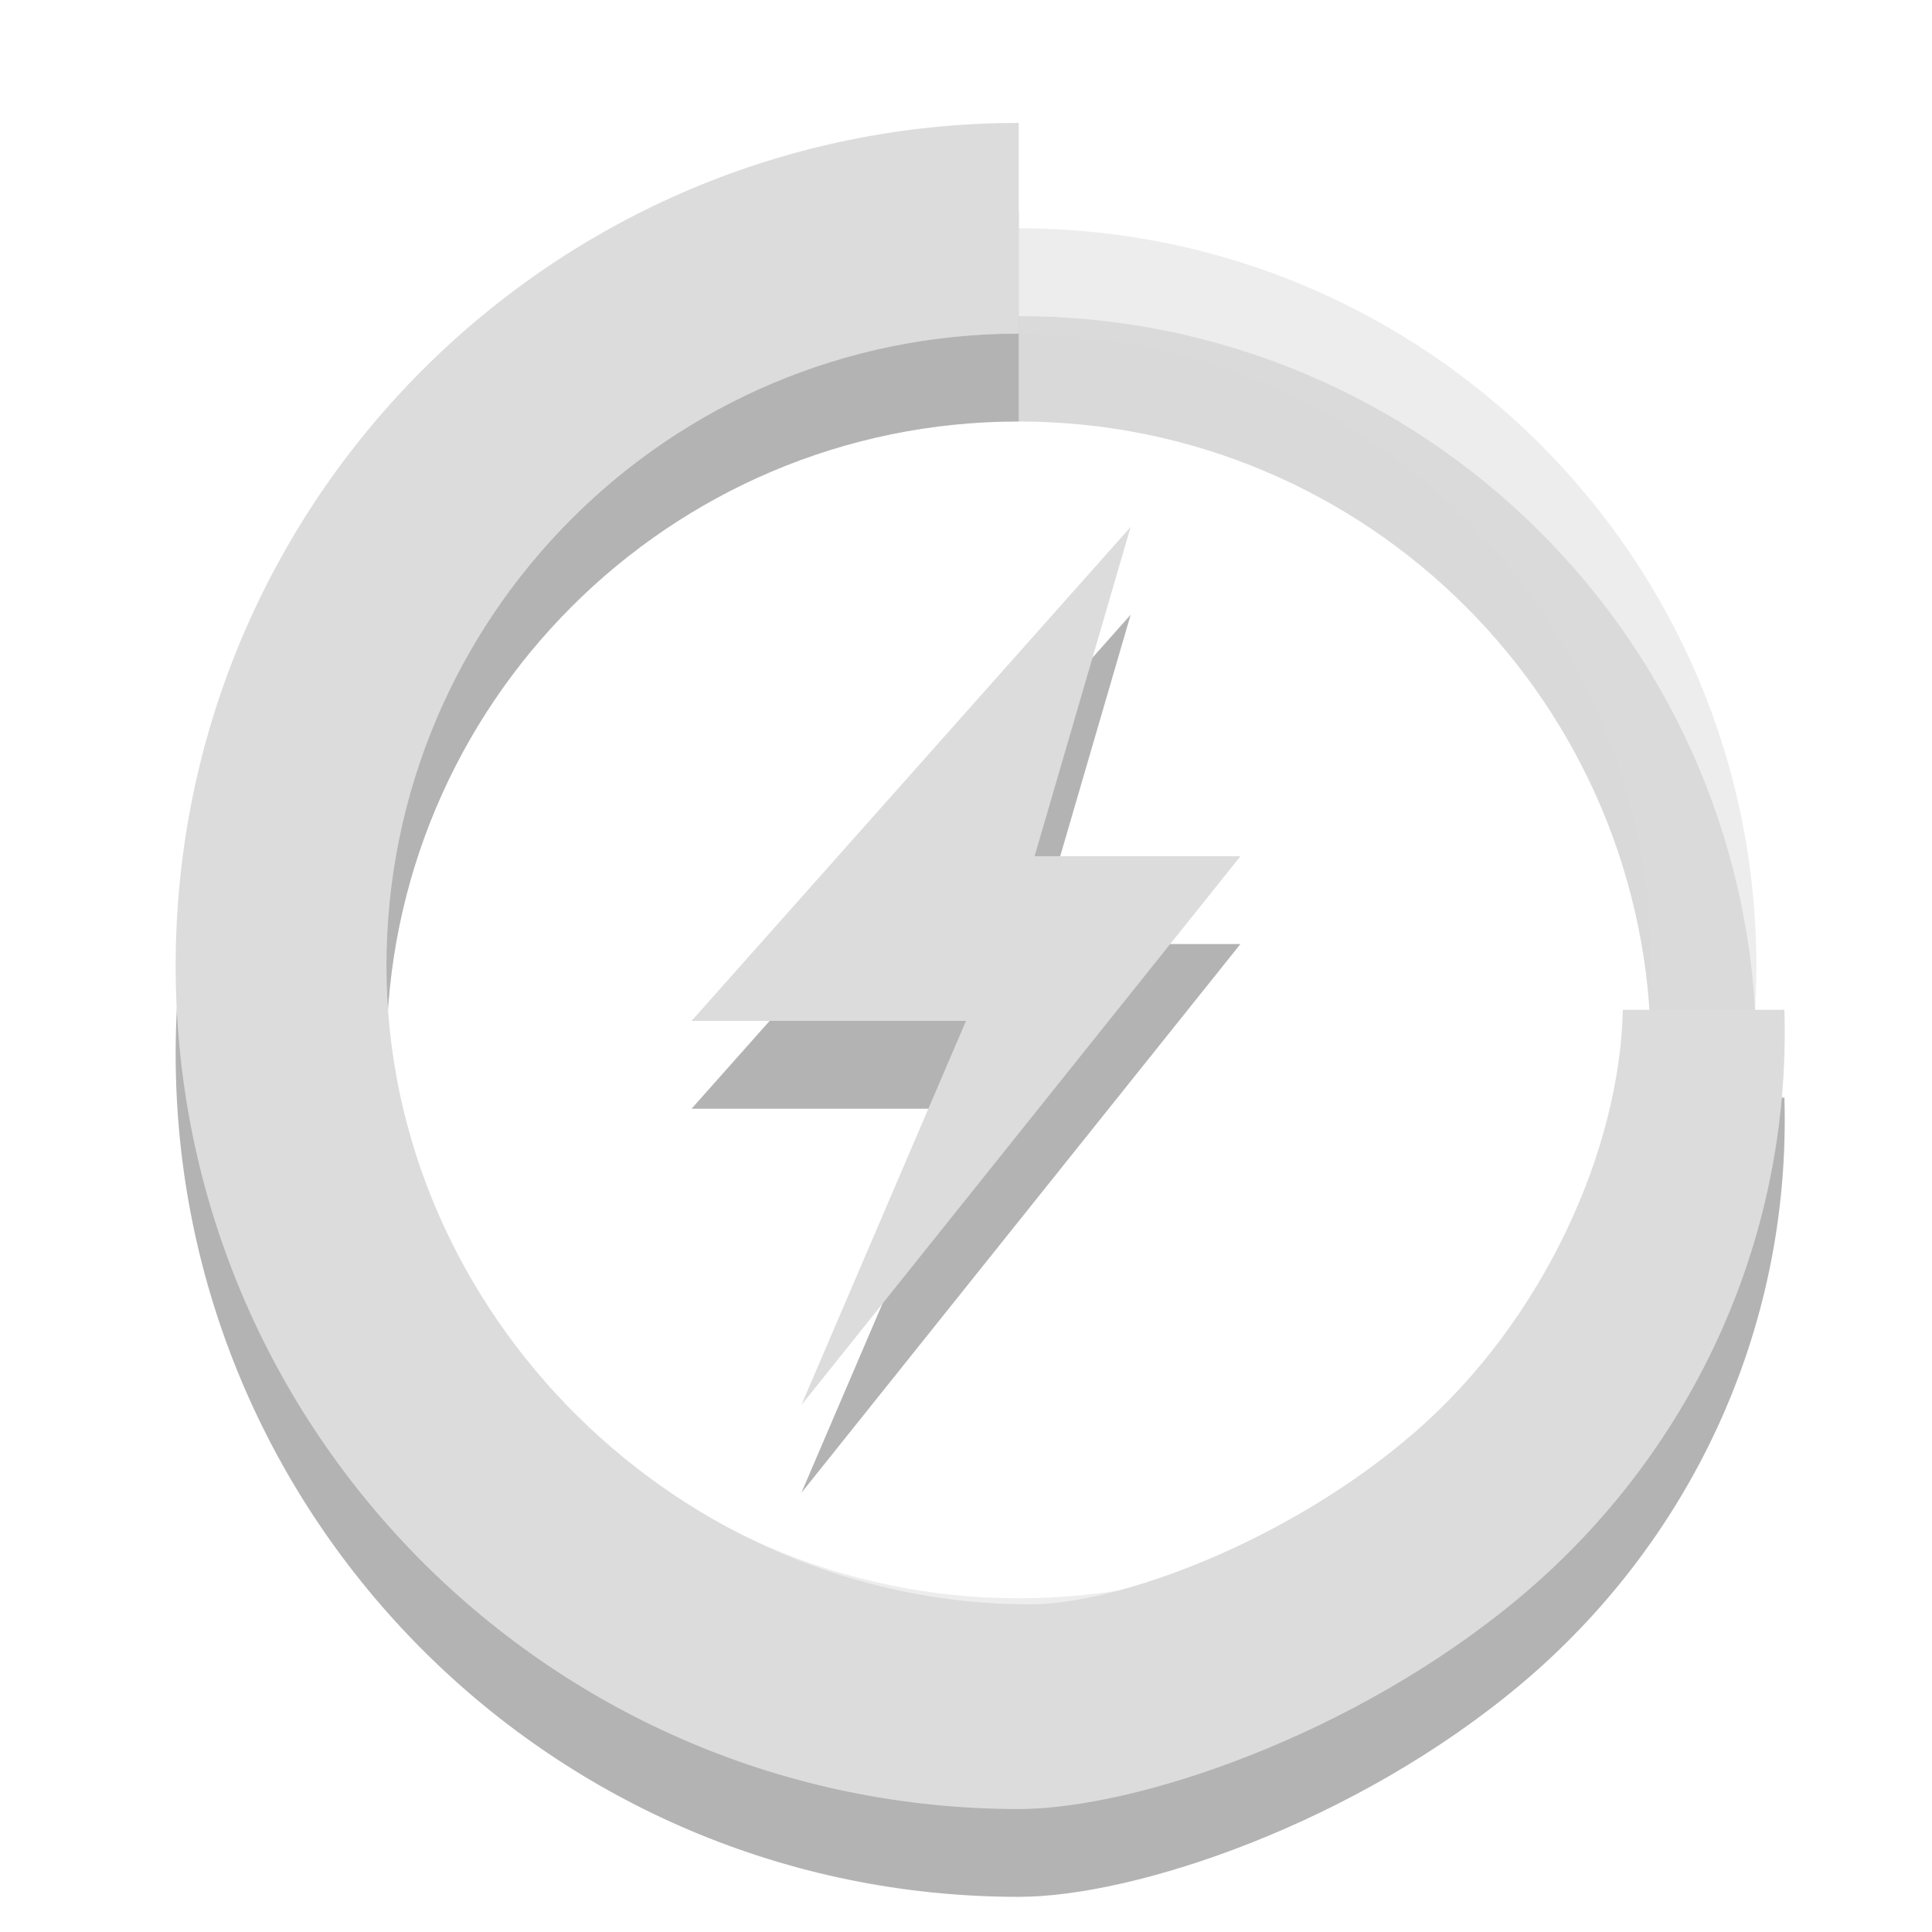
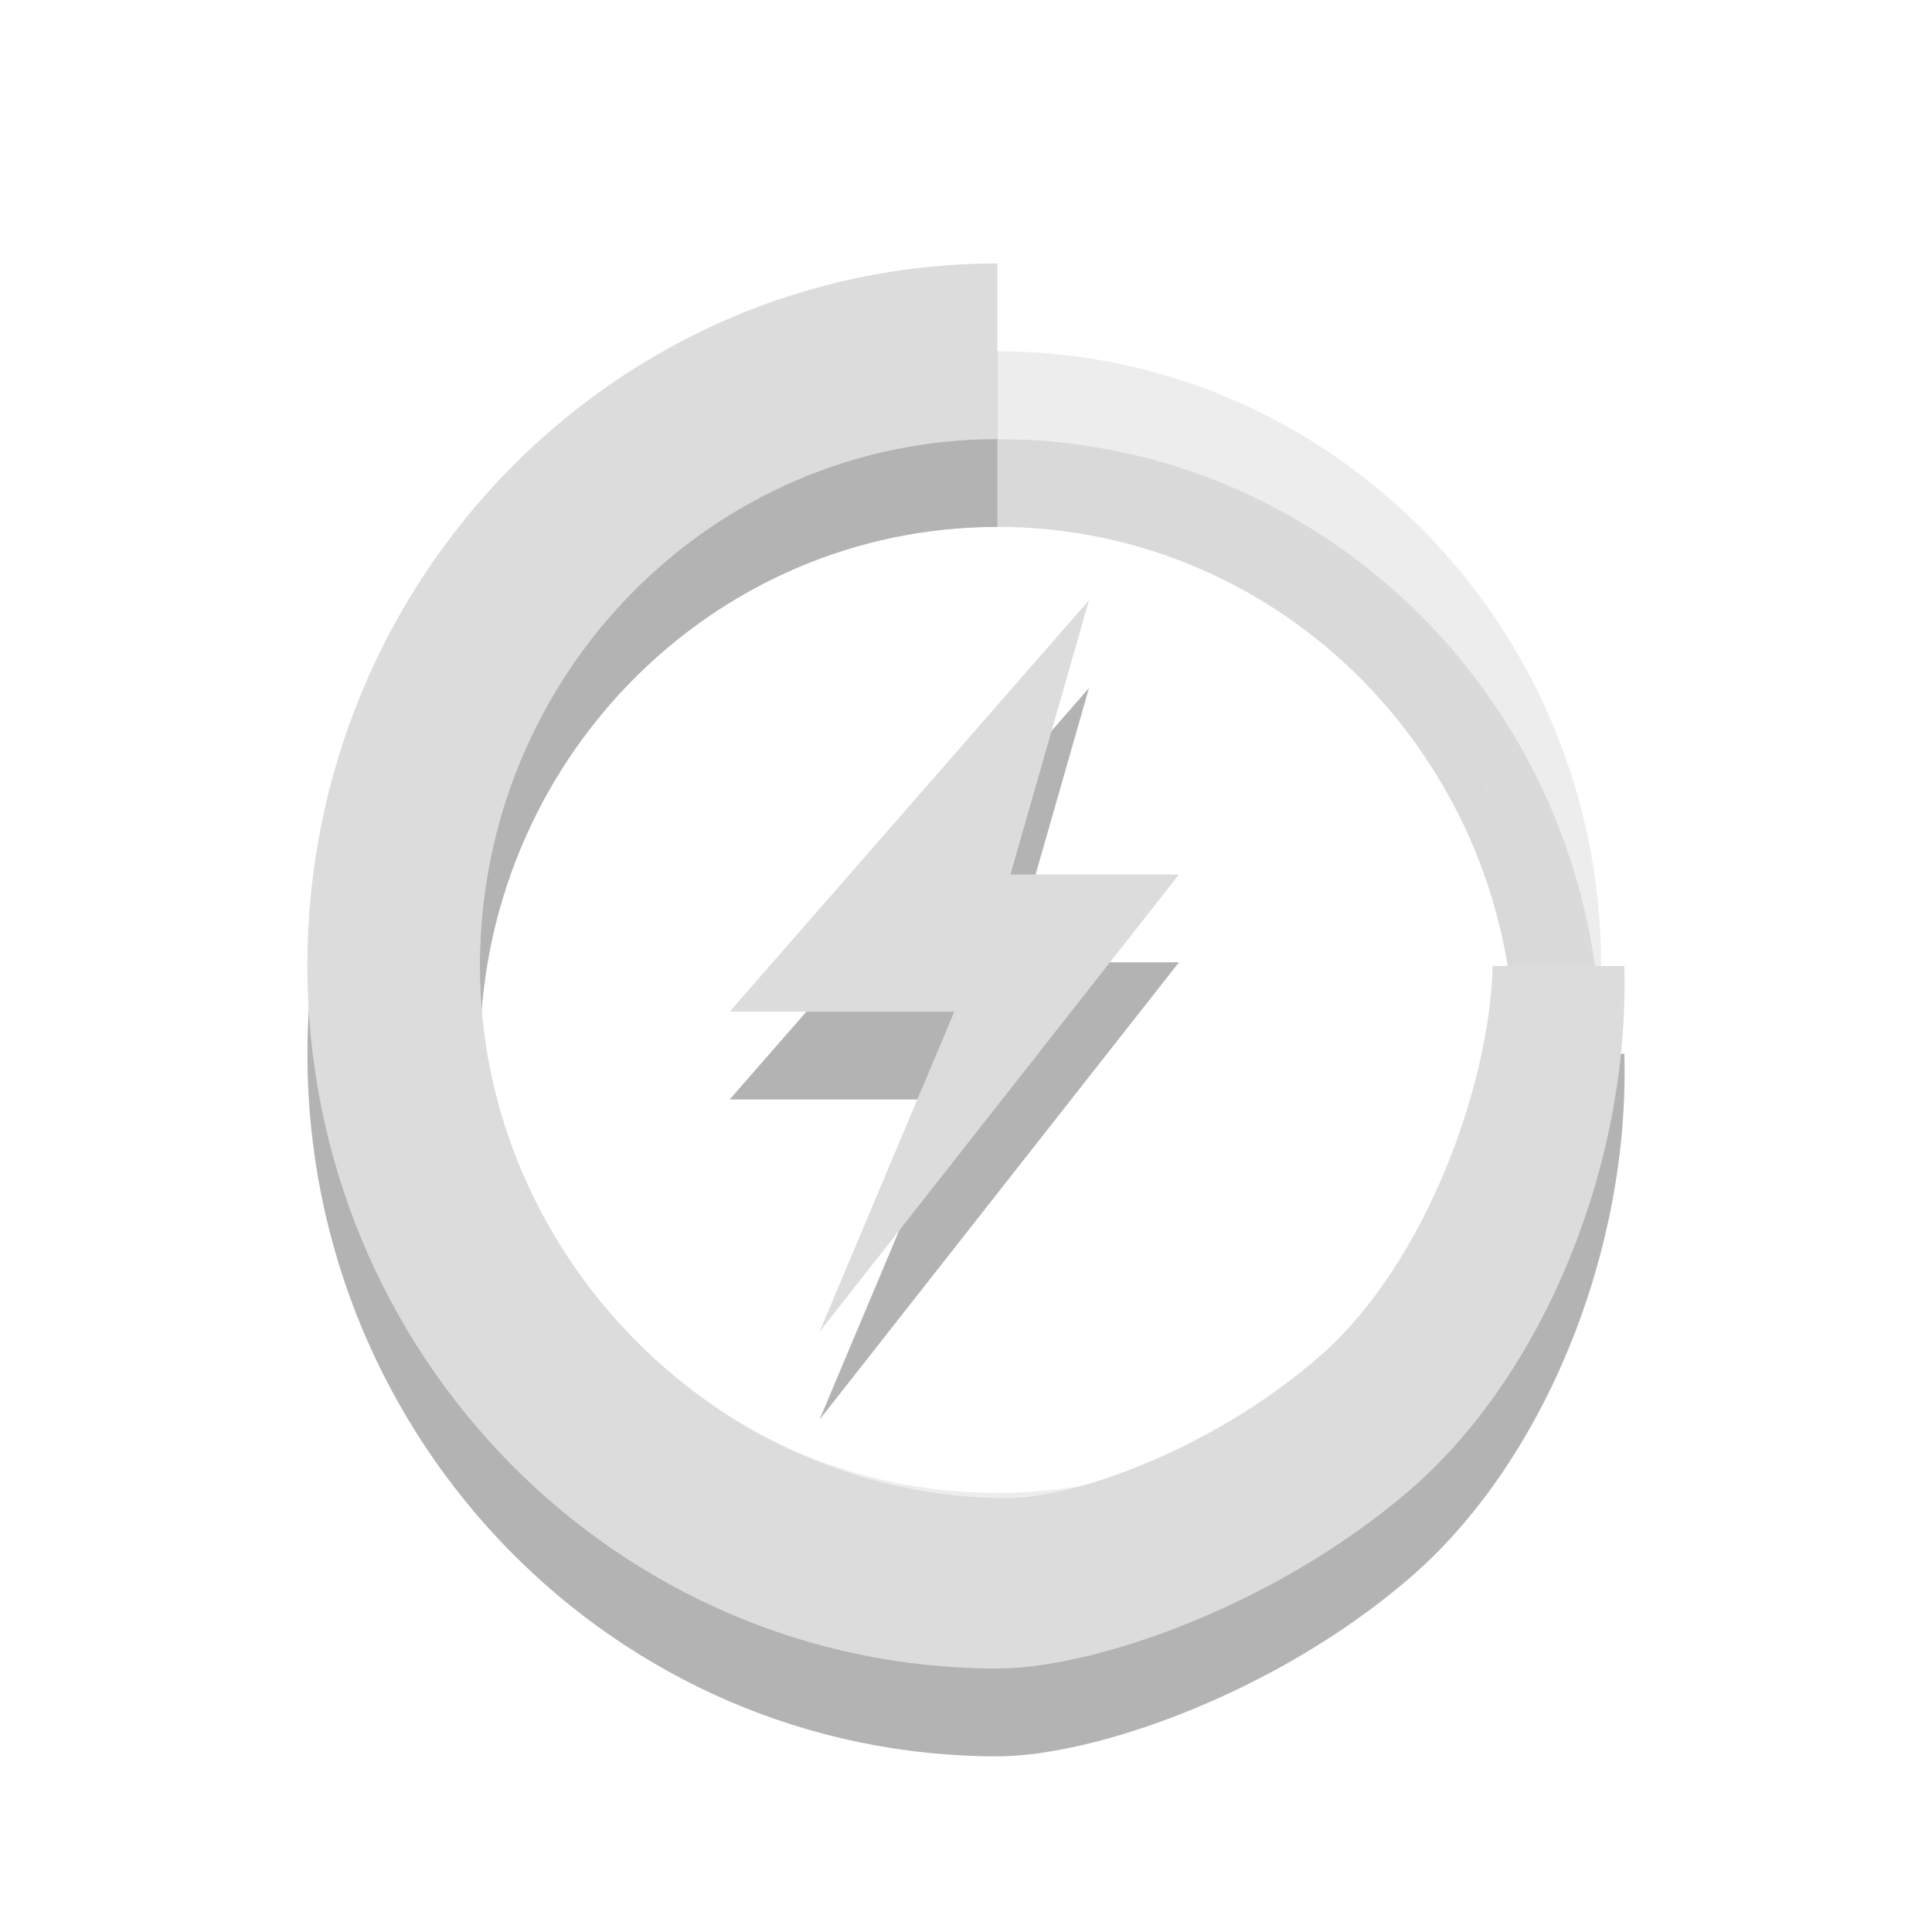
- <svg xmlns="http://www.w3.org/2000/svg" width="22" viewBox="0 0 22 22" height="22">
-   <g style="color:#000">
-     <g>
-       <g style="opacity:.3" transform="matrix(1.2 0 0 1.2 18.97544 -.6891)">
-         <path d="m -6.146,2.574 c -4.418,0 -8,3.582 -8,8 0,4.418 3.582,8 8,8 1.105,0 3.19,-0.696 4.761,-2.014 1.571,-1.318 2.571,-3.319 2.505,-5.57 l -1.533,0 c -0.031,1.343 -0.763,2.954 -1.966,4.001 -1.203,1.048 -2.828,1.641 -3.656,1.641 -3.314,0 -6.111,-2.746 -6.111,-6.059 0,-3.314 2.686,-6 6,-6 z" />
-         <path style="opacity:.5" d="m -6.146,3.574 c -3.866,0 -7,3.134 -7,7 0,3.866 3.134,7 7,7 3.866,0 7,-3.134 7,-7 0,-3.866 -3.134,-7 -7,-7 z m 0,1 c 3.314,0 6,2.686 6,6 0,3.314 -2.686,6 -6,6 -3.314,0 -6,-2.686 -6,-6 0,-3.314 2.686,-6 6,-6 z" />
-       </g>
-     </g>
-     <g style="fill:#dcdcdc" transform="matrix(1.2 0 0 1.2 18.97544 -1.6891)">
-       <path d="m -6.146,2.574 c -4.418,0 -8,3.582 -8,8 0,4.418 3.582,8 8,8 1.105,0 3.19,-0.696 4.761,-2.014 1.571,-1.318 2.571,-3.319 2.505,-5.57 l -1.533,0 c -0.031,1.343 -0.763,2.954 -1.966,4.001 -1.203,1.048 -2.828,1.641 -3.656,1.641 -3.314,0 -6.111,-2.746 -6.111,-6.059 0,-3.314 2.686,-6 6,-6 z" />
-       <path style="opacity:.5" d="m -6.146,3.574 c -3.866,0 -7,3.134 -7,7 0,3.866 3.134,7 7,7 3.866,0 7,-3.134 7,-7 0,-3.866 -3.134,-7 -7,-7 z m 0,1 c 3.314,0 6,2.686 6,6 0,3.314 -2.686,6 -6,6 -3.314,0 -6,-2.686 -6,-6 0,-3.314 2.686,-6 6,-6 z" />
+ <svg xmlns="http://www.w3.org/2000/svg" width="22" viewBox="0 0 22 22" height="22" id="svg2" version="1.1">
+   <defs id="defs28" />
+   <g id="g3041" transform="translate(0,1)" style="opacity:0.3;fill:#000000;fill-opacity:1">
+     <path id="path3043" d="m 12.402,6.833 -4.093,4.687 2.558,0 -1.535,3.646 4.093,-5.208 -1.919,0 0.895,-3.125 z" style="fill:#000000;fill-rule:evenodd;fill-opacity:1" />
+     <g id="g3045" transform="matrix(0.9821415,0,0,1,17.39357,0.42575)" style="color:#000000;fill:#000000;fill-opacity:1">
+       <path id="path3047" d="m -6.146,2.574 c -4.418,0 -8,3.582 -8,8 0,4.418 3.582,8 8,8 1.105,0 3.19,-0.696 4.761,-2.014 1.571,-1.318 2.574,-3.736 2.508,-5.986 l -1.527,0 c -0.031,1.343 -0.772,3.37 -1.975,4.418 -1.203,1.048 -2.828,1.641 -3.656,1.641 -3.314,0 -6.111,-2.746 -6.111,-6.059 0,-3.314 2.686,-6 6,-6 z" style="fill:#000000;fill-opacity:1" />
+       <path id="path3049" d="m -6.146,3.574 c -3.866,0 -7,3.134 -7,7 0,3.866 3.134,7 7,7 3.866,0 7,-3.134 7,-7 0,-3.866 -3.134,-7 -7,-7 z m 0,1 c 3.314,0 6,2.686 6,6 0,3.314 -2.686,6 -6,6 -3.314,0 -6,-2.686 -6,-6 0,-3.314 2.686,-6 6,-6 z" style="opacity:0.5;fill:#000000;fill-opacity:1" />
    </g>
  </g>
-   <g style="fill-rule:evenodd">
-     <path style="opacity:.3" d="m 12.875,7 -5,5.625 3.125,0 -1.875,4.375 5,-6.25 -2.344,0 1.094,-3.75 z" />
-     <path style="fill:#dcdcdc" d="m 12.875,6 -5,5.625 3.125,0 -1.875,4.375 5,-6.25 -2.344,0 L 12.875,6 Z" />
+   <g id="g3035">
+     <path style="fill:#dcdcdc;fill-rule:evenodd" d="m 12.402,6.833 -4.093,4.687 2.558,0 -1.535,3.646 4.093,-5.208 -1.919,0 0.895,-3.125 z" id="path24" />
+     <g style="color:#000000;fill:#dcdcdc" transform="matrix(0.9821415,0,0,1,17.39357,0.42575)" id="g18">
+       <path d="m -6.146,2.574 c -4.418,0 -8,3.582 -8,8 0,4.418 3.582,8 8,8 1.105,0 3.19,-0.696 4.761,-2.014 1.571,-1.318 2.574,-3.736 2.508,-5.986 l -1.527,0 c -0.031,1.343 -0.772,3.37 -1.975,4.418 -1.203,1.048 -2.828,1.641 -3.656,1.641 -3.314,0 -6.111,-2.746 -6.111,-6.059 0,-3.314 2.686,-6 6,-6 z" id="path20" />
+       <path style="opacity:0.5" d="m -6.146,3.574 c -3.866,0 -7,3.134 -7,7 0,3.866 3.134,7 7,7 3.866,0 7,-3.134 7,-7 0,-3.866 -3.134,-7 -7,-7 z m 0,1 c 3.314,0 6,2.686 6,6 0,3.314 -2.686,6 -6,6 -3.314,0 -6,-2.686 -6,-6 0,-3.314 2.686,-6 6,-6 z" id="path22" />
+     </g>
  </g>
</svg>
